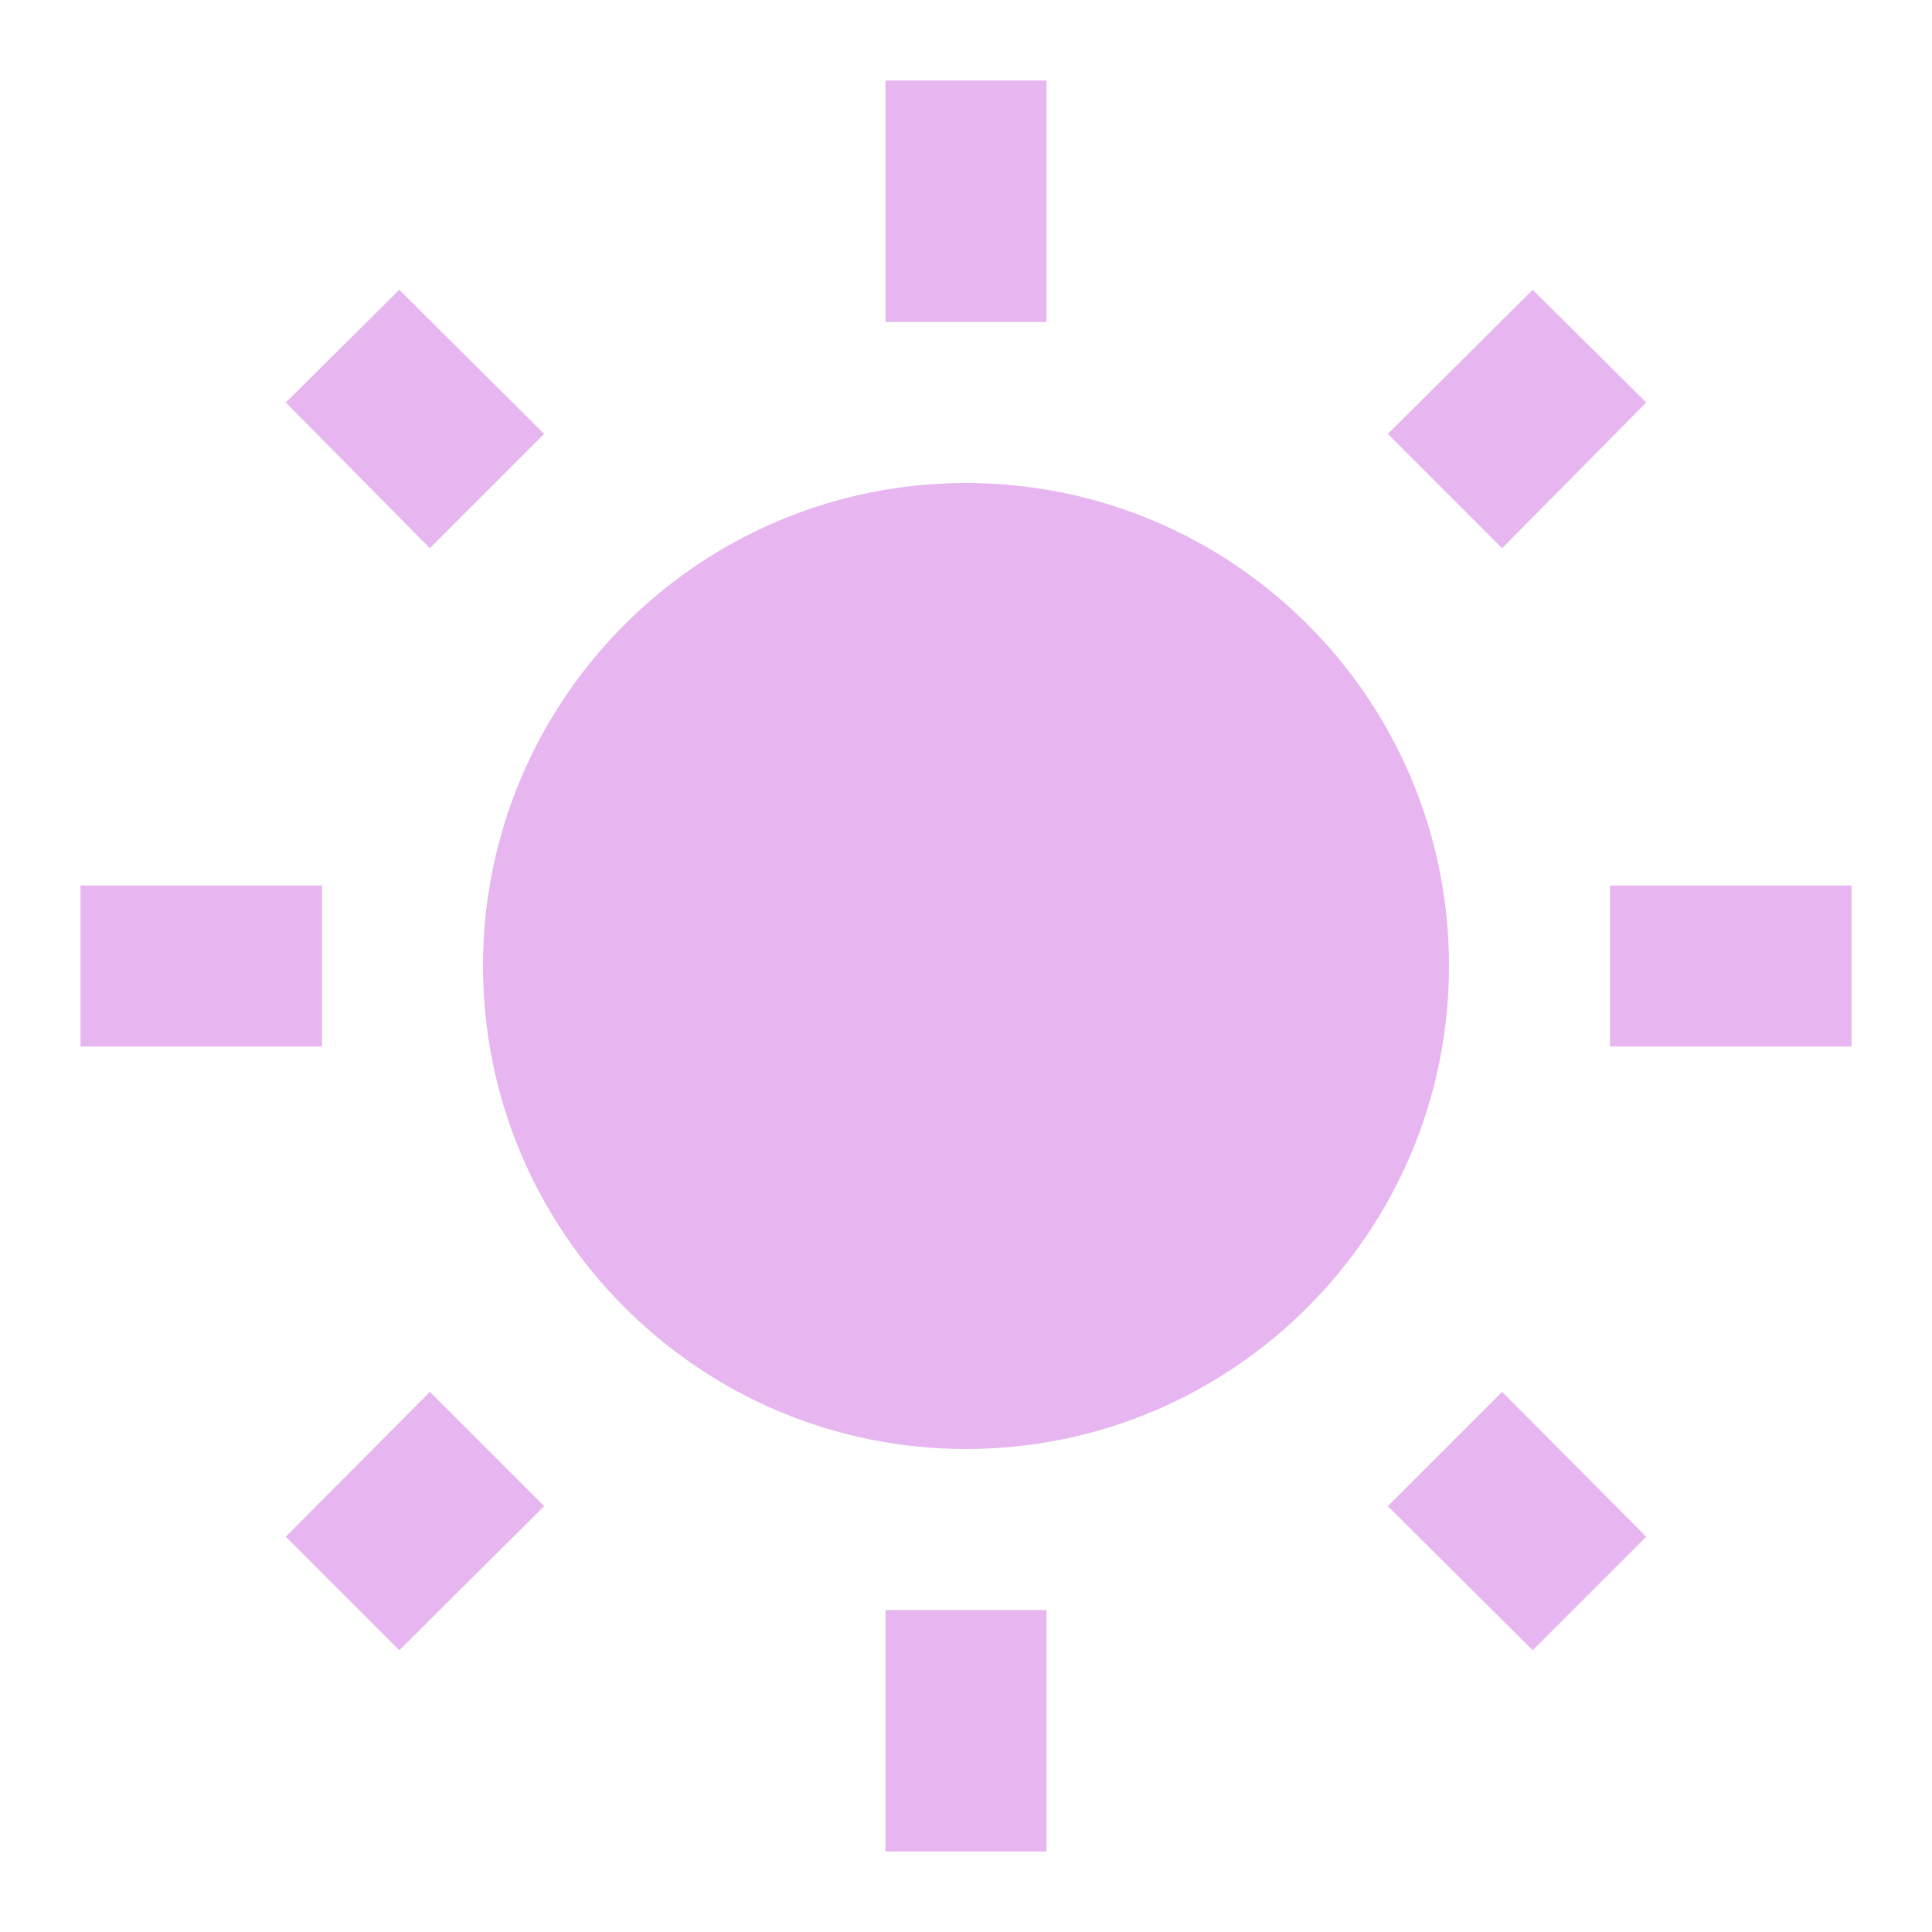
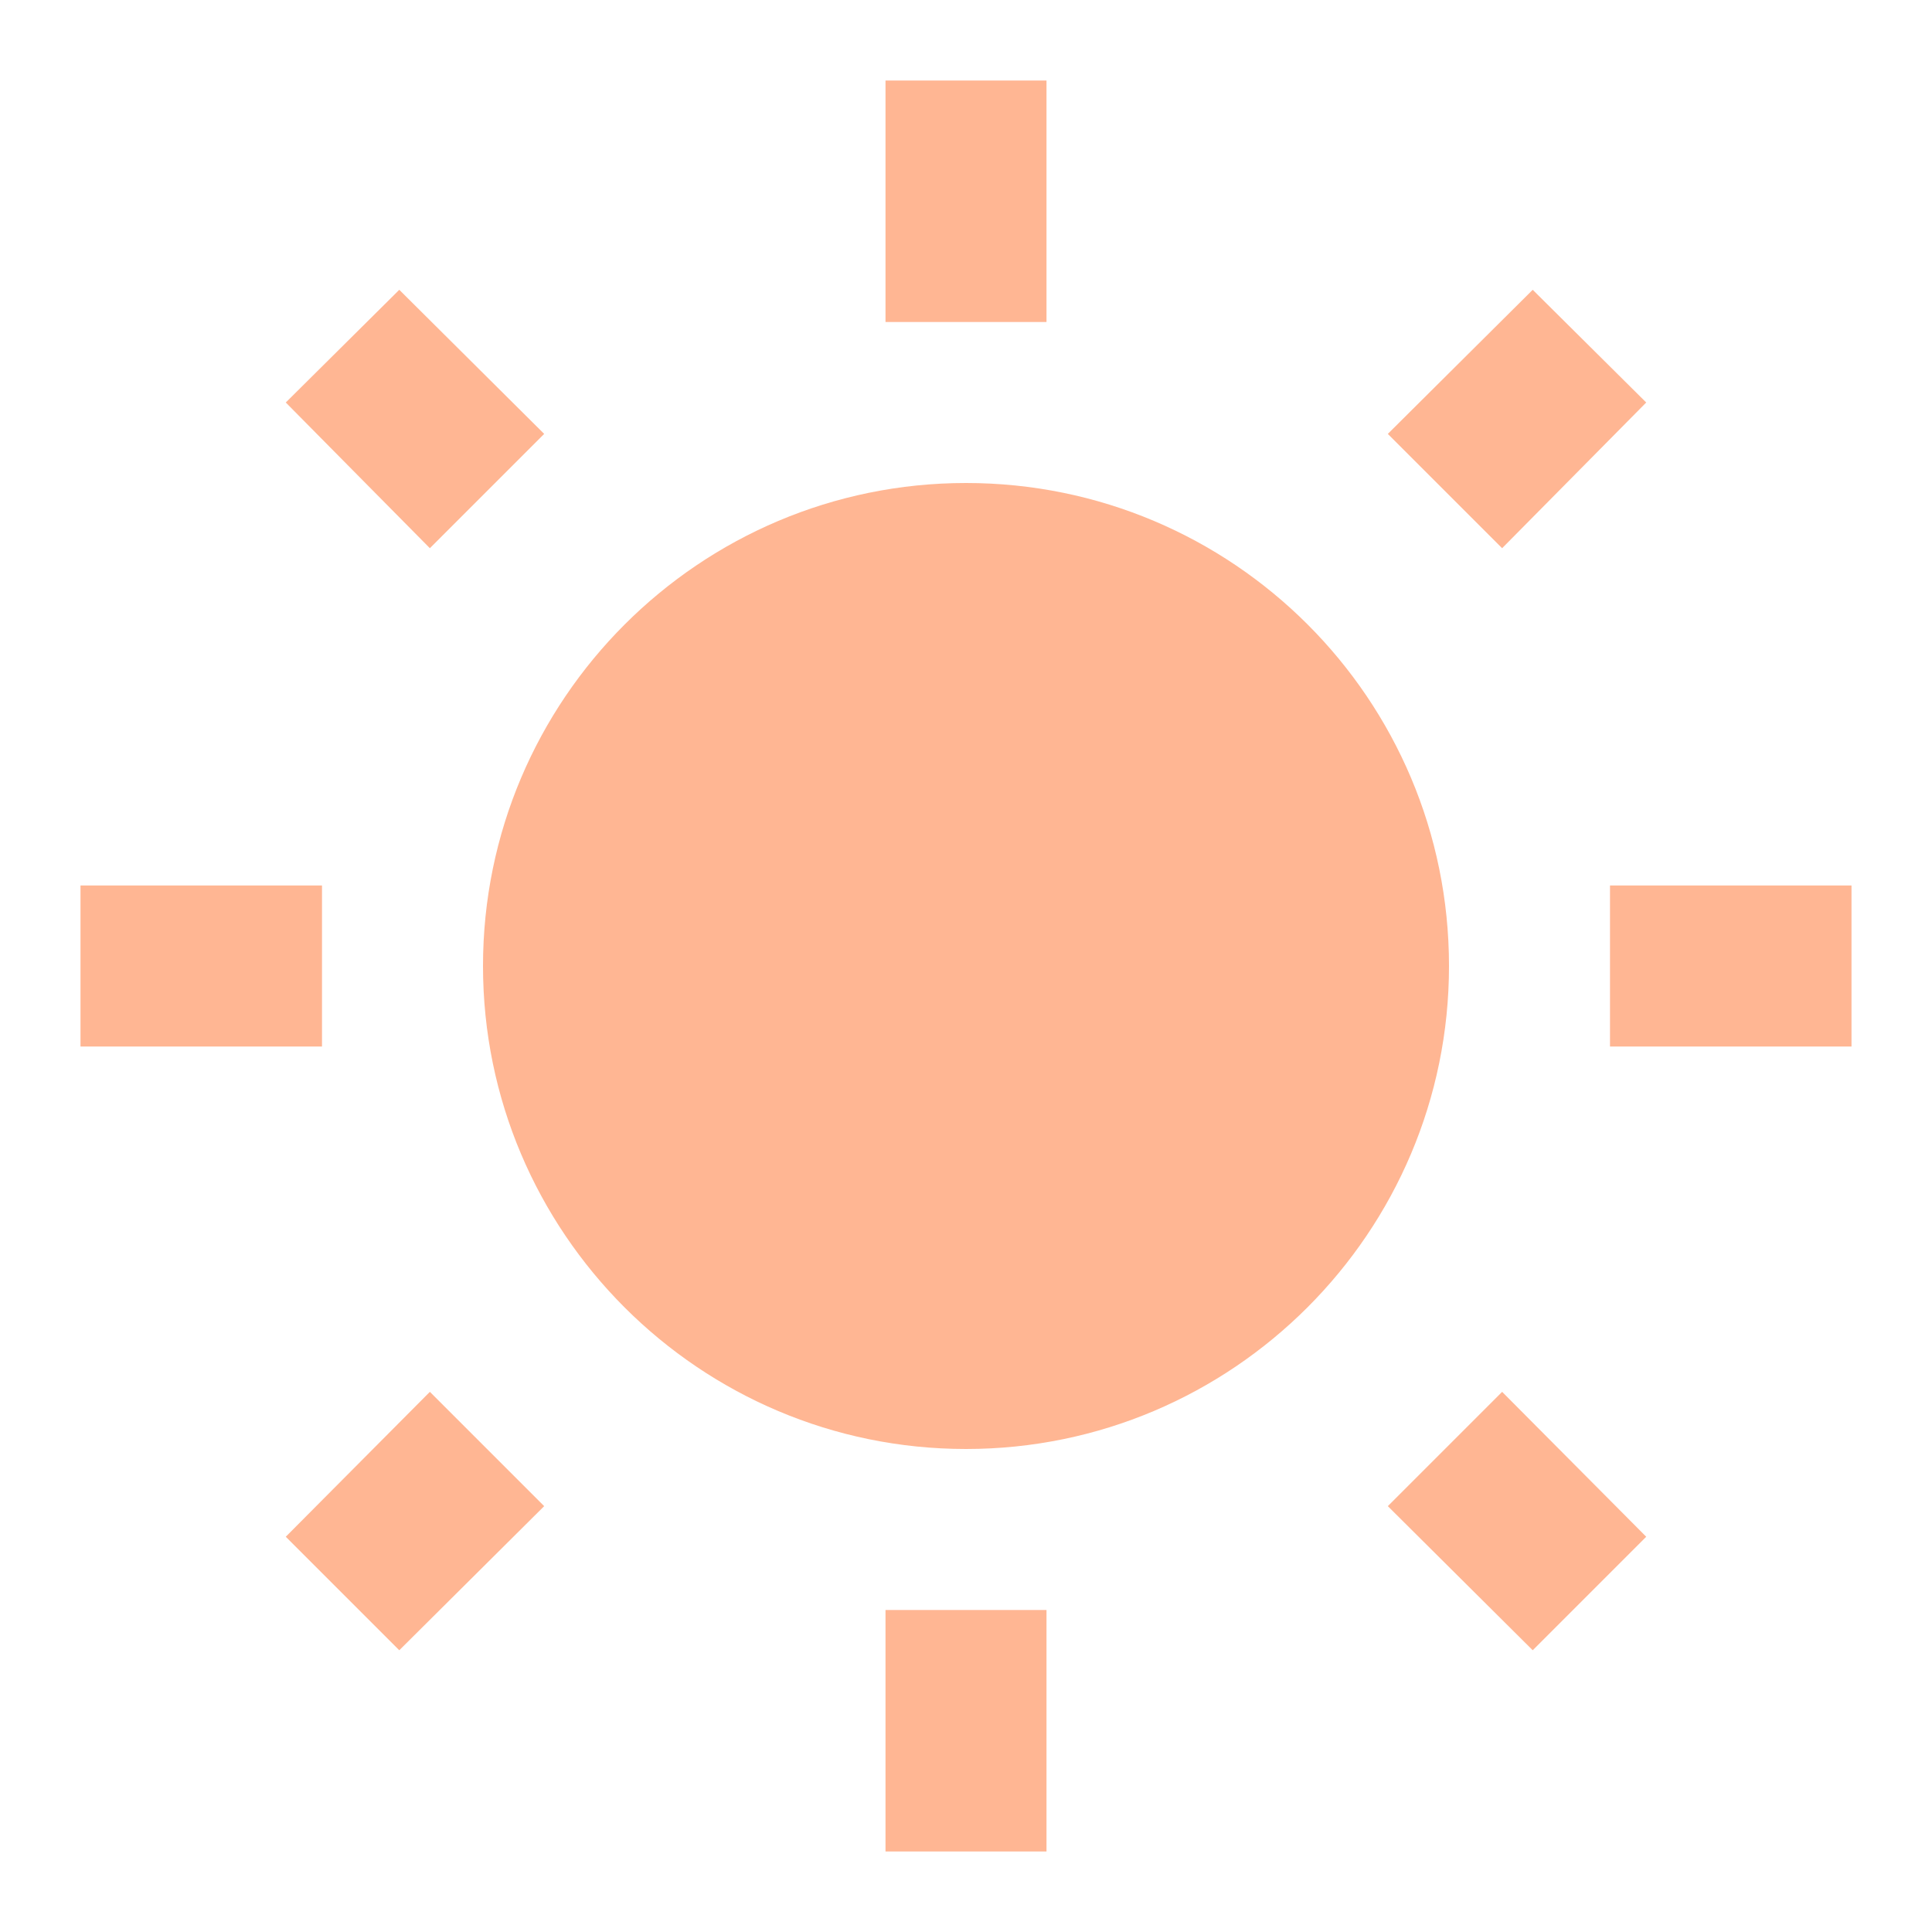
- <svg xmlns="http://www.w3.org/2000/svg" fill="#E7B6F0" preserveAspectRatio="xMidYMid meet" id="mdi-white-balance-sunny" viewBox="0 0 24 24">
+ <svg xmlns="http://www.w3.org/2000/svg" fill="#FFB693" preserveAspectRatio="xMidYMid meet" id="mdi-white-balance-sunny" viewBox="0 0 24 24">
  <path d="M3.55 19.09L4.96 20.5L6.76 18.71L5.34 17.29M12 6C8.69 6 6 8.69 6 12S8.69 18 12 18 18 15.31 18 12C18 8.68 15.31 6 12 6M20 13H23V11H20M17.24 18.71L19.04 20.5L20.45 19.09L18.66 17.29M20.45 5L19.04 3.6L17.24 5.39L18.66 6.81M13 1H11V4H13M6.76 5.39L4.96 3.6L3.55 5L5.34 6.81L6.76 5.39M1 13H4V11H1M13 20H11V23H13" />
</svg>
